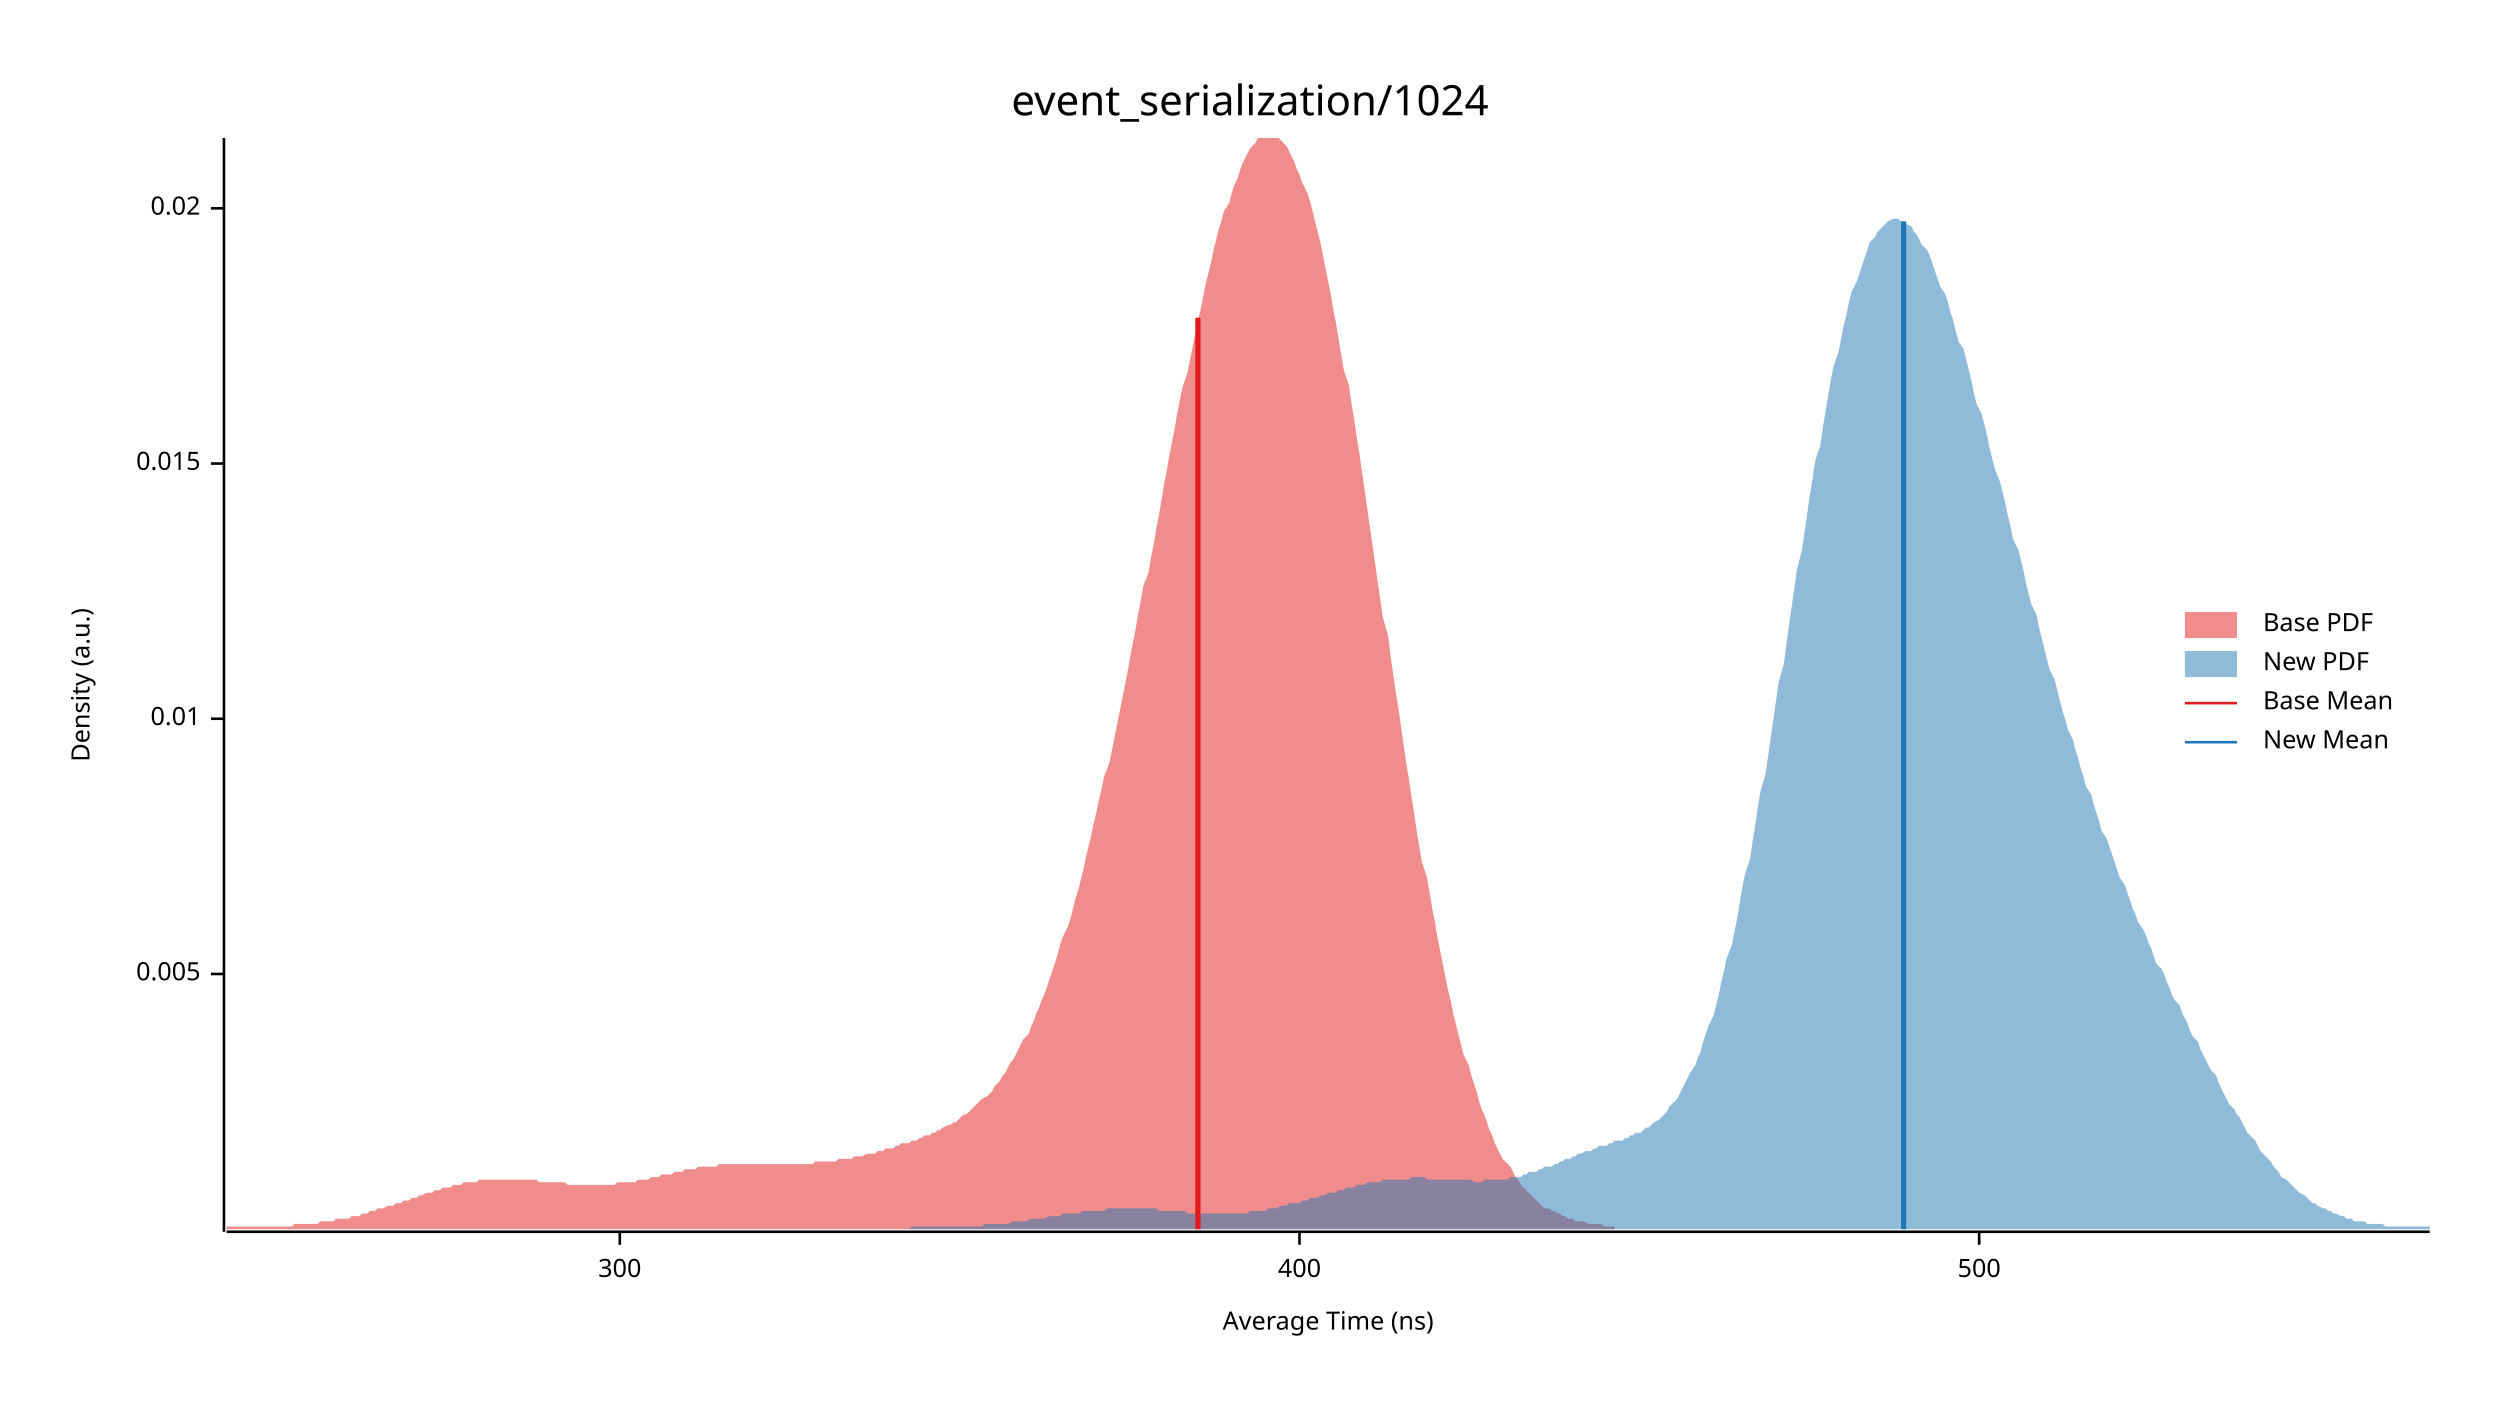
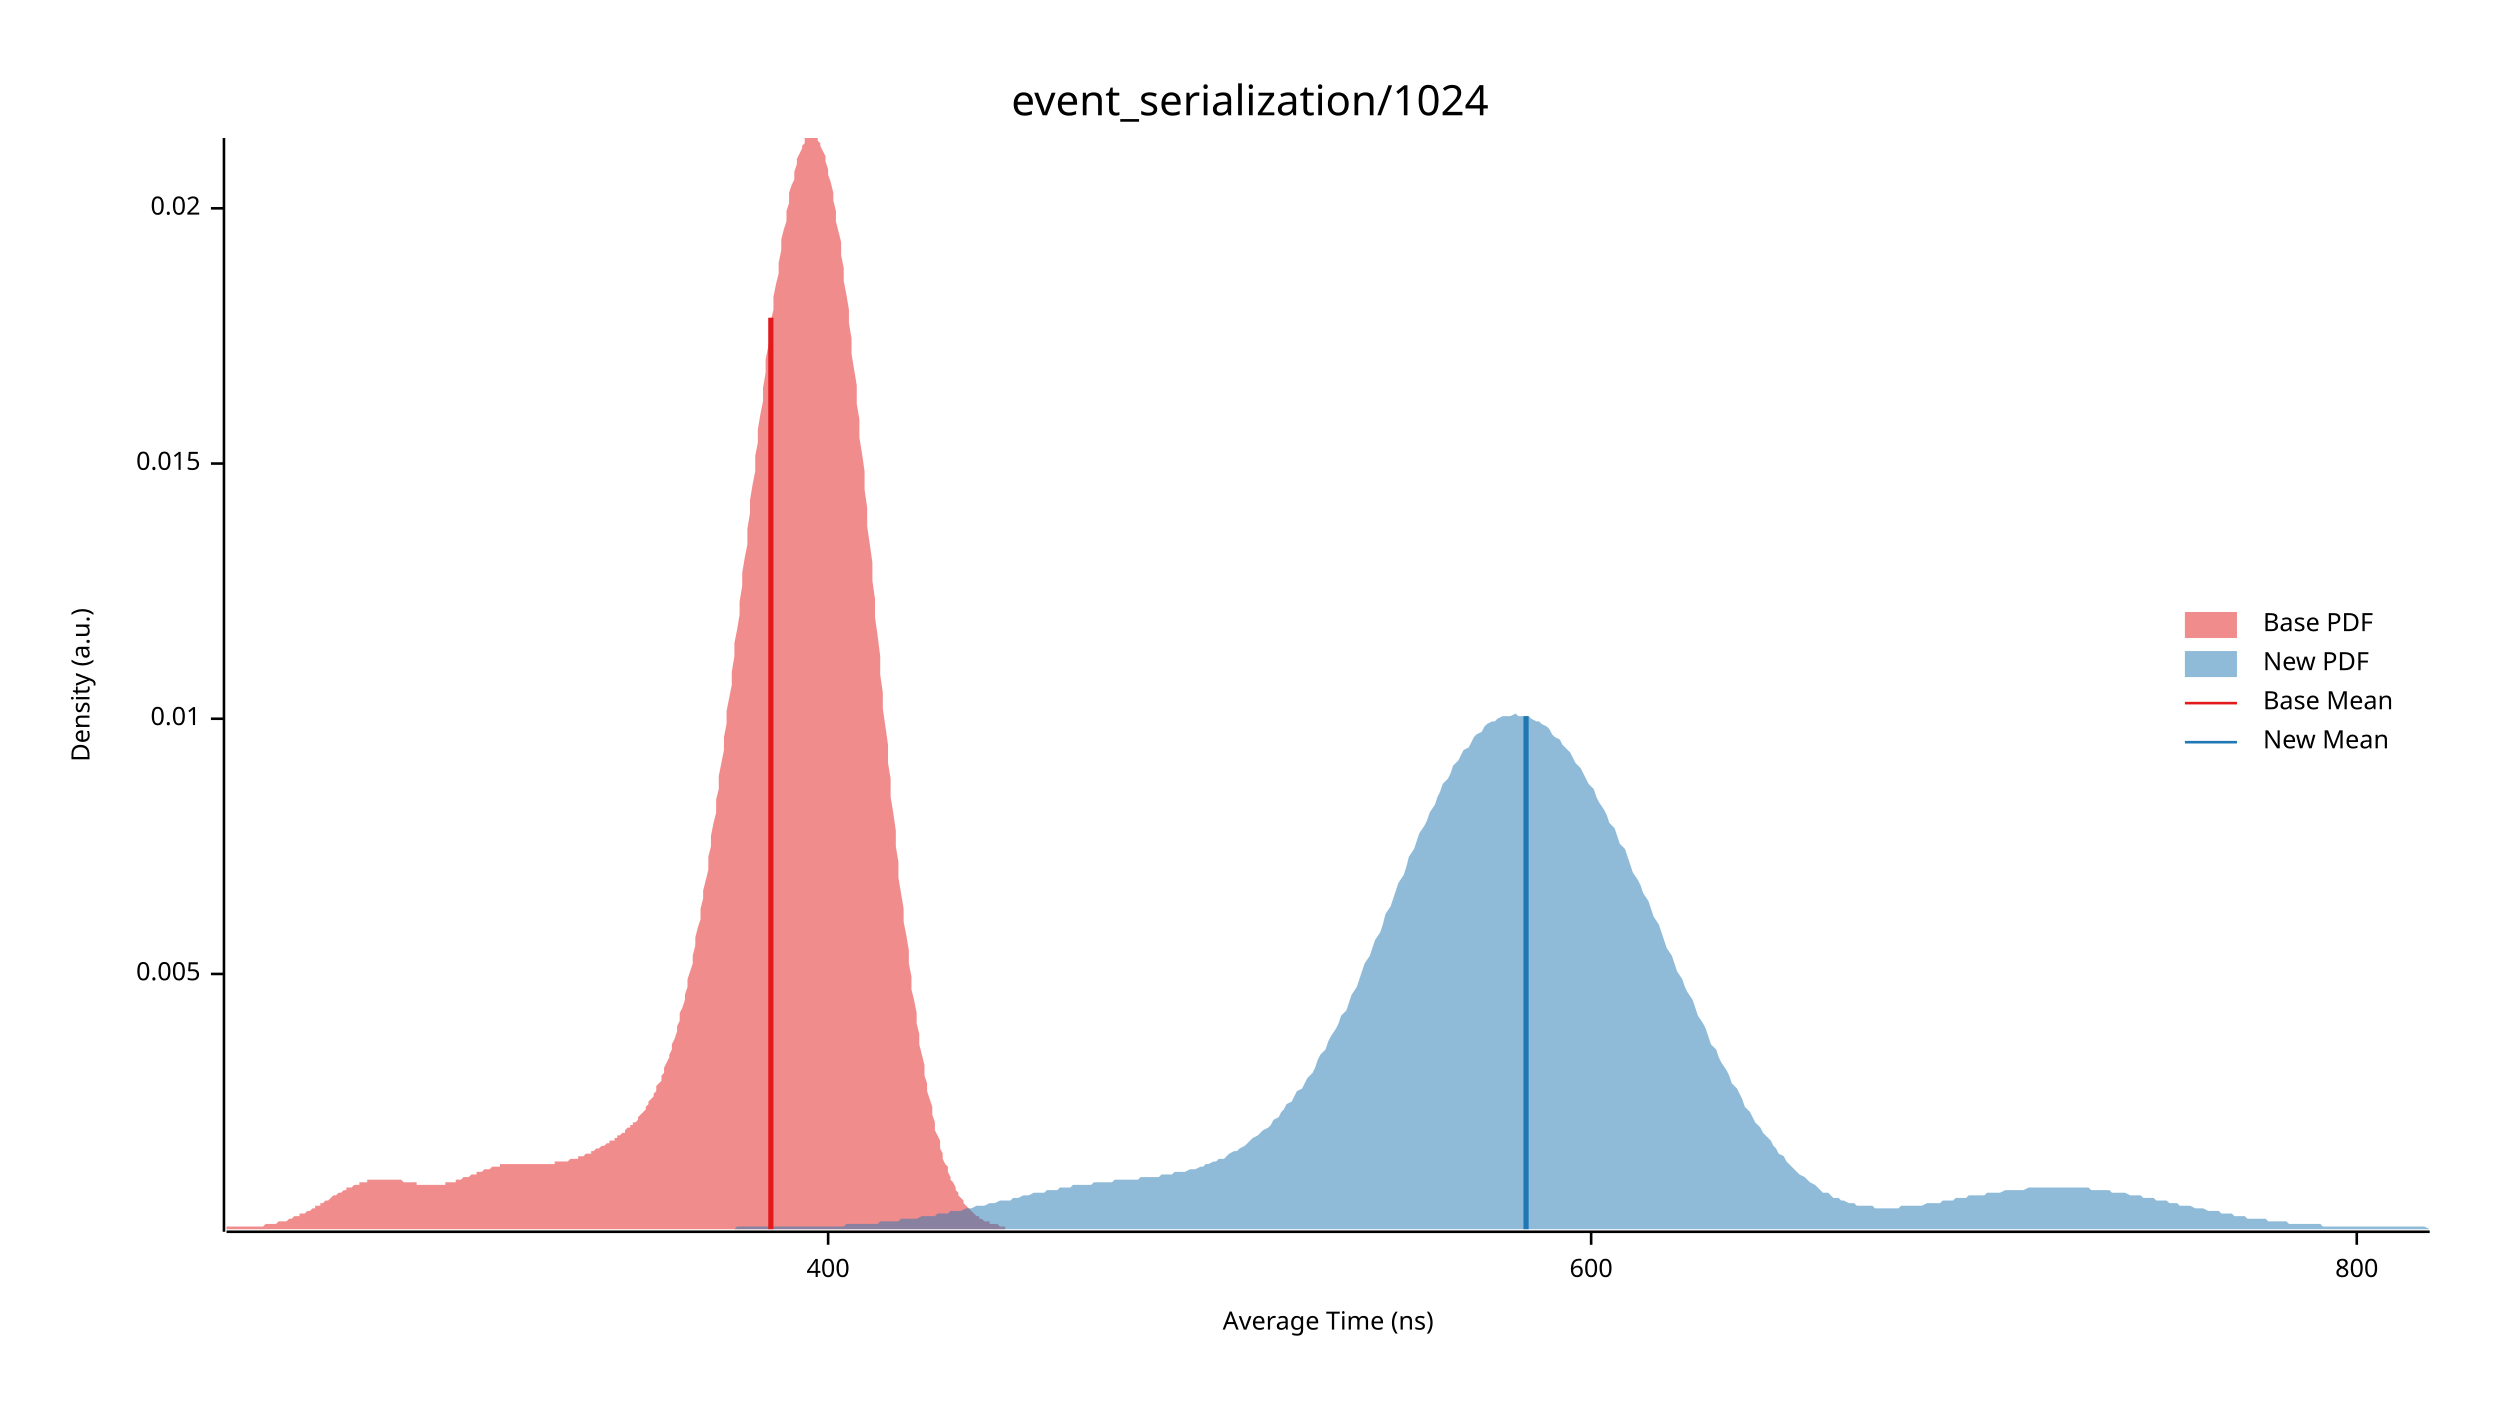
<svg xmlns="http://www.w3.org/2000/svg" width="960" height="540" viewBox="0 0 960 540">
  <text x="480" y="32" dy="0.76em" text-anchor="middle" font-family="sans-serif" font-size="16.129" opacity="1" fill="#000000">
event_serialization/1024
</text>
  <text x="27" y="263" dy="0.76em" text-anchor="middle" font-family="sans-serif" font-size="9.677" opacity="1" fill="#000000" transform="rotate(270, 27, 263)">
Density (a.u.)
</text>
  <text x="510" y="513" dy="-0.5ex" text-anchor="middle" font-family="sans-serif" font-size="9.677" opacity="1" fill="#000000">
Average Time (ns)
</text>
  <polyline fill="none" opacity="1" stroke="#000000" stroke-width="1" points="86,53 86,473 " />
  <text x="77" y="374" dy="0.5ex" text-anchor="end" font-family="sans-serif" font-size="9.677" opacity="1" fill="#000000">
0.005
</text>
  <polyline fill="none" opacity="1" stroke="#000000" stroke-width="1" points="81,374 86,374 " />
  <text x="77" y="276" dy="0.5ex" text-anchor="end" font-family="sans-serif" font-size="9.677" opacity="1" fill="#000000">
0.01
</text>
  <polyline fill="none" opacity="1" stroke="#000000" stroke-width="1" points="81,276 86,276 " />
  <text x="77" y="178" dy="0.5ex" text-anchor="end" font-family="sans-serif" font-size="9.677" opacity="1" fill="#000000">
0.015
</text>
  <polyline fill="none" opacity="1" stroke="#000000" stroke-width="1" points="81,178 86,178 " />
  <text x="77" y="80" dy="0.5ex" text-anchor="end" font-family="sans-serif" font-size="9.677" opacity="1" fill="#000000">
0.02
</text>
  <polyline fill="none" opacity="1" stroke="#000000" stroke-width="1" points="81,80 86,80 " />
  <polyline fill="none" opacity="1" stroke="#000000" stroke-width="1" points="87,473 933,473 " />
-   <text x="238" y="483" dy="0.76em" text-anchor="middle" font-family="sans-serif" font-size="9.677" opacity="1" fill="#000000">
- 300
- </text>
-   <polyline fill="none" opacity="1" stroke="#000000" stroke-width="1" points="238,473 238,478 " />
-   <text x="499" y="483" dy="0.76em" text-anchor="middle" font-family="sans-serif" font-size="9.677" opacity="1" fill="#000000">
+   <text x="318" y="483" dy="0.76em" text-anchor="middle" font-family="sans-serif" font-size="9.677" opacity="1" fill="#000000">
400
</text>
-   <polyline fill="none" opacity="1" stroke="#000000" stroke-width="1" points="499,473 499,478 " />
-   <text x="760" y="483" dy="0.76em" text-anchor="middle" font-family="sans-serif" font-size="9.677" opacity="1" fill="#000000">
- 500
+   <polyline fill="none" opacity="1" stroke="#000000" stroke-width="1" points="318,473 318,478 " />
+   <text x="611" y="483" dy="0.76em" text-anchor="middle" font-family="sans-serif" font-size="9.677" opacity="1" fill="#000000">
+ 600
</text>
-   <polyline fill="none" opacity="1" stroke="#000000" stroke-width="1" points="760,473 760,478 " />
-   <polygon opacity="0.5" fill="#E31A1C" points="87,471 88,471 89,471 90,471 91,471 92,471 93,471 94,471 95,471 96,471 97,471 98,471 99,471 100,471 101,471 103,471 104,471 105,471 106,471 107,471 108,471 109,471 110,471 111,471 112,471 113,470 114,470 115,470 116,470 118,470 119,470 120,470 121,470 122,470 123,469 124,469 125,469 126,469 127,469 128,469 129,468 130,468 131,468 132,468 134,468 135,467 136,467 137,467 138,467 139,466 140,466 141,466 142,465 143,465 144,465 145,464 146,464 147,464 149,463 150,463 151,463 152,462 153,462 154,462 155,461 156,461 157,461 158,460 159,460 160,460 161,459 162,459 164,458 165,458 166,458 167,457 168,457 169,457 170,456 171,456 172,456 173,456 174,455 175,455 176,455 177,455 178,454 180,454 181,454 182,454 183,454 184,453 185,453 186,453 187,453 188,453 189,453 190,453 191,453 192,453 193,453 195,453 196,453 197,453 198,453 199,453 200,453 201,453 202,453 203,453 204,453 205,453 206,453 207,454 208,454 210,454 211,454 212,454 213,454 214,454 215,454 216,454 217,454 218,455 219,455 220,455 221,455 222,455 223,455 224,455 226,455 227,455 228,455 229,455 230,455 231,455 232,455 233,455 234,455 235,455 236,455 237,454 238,454 239,454 241,454 242,454 243,454 244,454 245,453 246,453 247,453 248,453 249,453 250,452 251,452 252,452 253,452 254,451 255,451 257,451 258,451 259,450 260,450 261,450 262,450 263,449 264,449 265,449 266,449 267,449 268,448 269,448 270,448 272,448 273,448 274,448 275,448 276,447 277,447 278,447 279,447 280,447 281,447 282,447 283,447 284,447 285,447 287,447 288,447 289,447 290,447 291,447 292,447 293,447 294,447 295,447 296,447 297,447 298,447 299,447 300,447 301,447 303,447 304,447 305,447 306,447 307,447 308,447 309,447 310,447 311,447 312,447 313,446 314,446 315,446 316,446 318,446 319,446 320,446 321,446 322,445 323,445 324,445 325,445 326,445 327,445 328,444 329,444 330,444 331,444 333,443 334,443 335,443 336,443 337,442 338,442 339,442 340,441 341,441 342,441 343,441 344,440 345,440 346,439 347,439 349,439 350,438 351,438 352,438 353,437 354,437 355,436 356,436 357,436 358,435 359,435 360,434 361,434 362,433 364,432 365,432 366,431 367,431 368,430 369,429 370,428 371,428 372,427 373,426 374,425 375,424 376,423 377,422 379,421 380,420 381,419 382,417 383,416 384,415 385,413 386,412 387,410 388,408 389,407 390,405 391,403 392,401 393,399 395,397 396,394 397,392 398,389 399,387 400,384 401,382 402,379 403,376 404,373 405,370 406,367 407,363 408,360 410,356 411,353 412,349 413,345 414,342 415,338 416,334 417,329 418,325 419,321 420,316 421,312 422,307 423,303 424,298 426,293 427,288 428,283 429,278 430,273 431,268 432,263 433,258 434,252 435,247 436,242 437,236 438,231 439,225 441,220 442,214 443,209 444,203 445,198 446,192 447,186 448,181 449,175 450,170 451,165 452,159 453,154 454,149 456,143 457,138 458,133 459,128 460,123 461,119 462,114 463,109 464,105 465,101 466,96 467,92 468,88 469,85 470,81 472,78 473,74 474,71 475,69 476,66 477,63 478,61 479,59 480,57 481,56 482,55 483,53 484,53 485,53 487,53 488,53 489,53 490,53 491,53 492,54 493,55 494,56 495,58 496,60 497,62 498,65 499,67 500,70 502,74 503,77 504,81 505,85 506,89 507,93 508,98 509,103 510,108 511,113 512,119 513,124 514,130 515,136 516,142 518,148 519,155 520,161 521,168 522,174 523,181 524,188 525,195 526,202 527,209 528,216 529,223 530,230 531,237 533,244 534,252 535,259 536,266 537,272 538,279 539,286 540,293 541,299 542,306 543,312 544,319 545,325 546,331 548,337 549,343 550,349 551,354 552,360 553,365 554,370 555,375 556,380 557,384 558,389 559,393 560,397 561,401 562,405 564,409 565,413 566,416 567,419 568,423 569,426 570,428 571,431 572,434 573,436 574,439 575,441 576,443 577,445 579,447 580,448 581,450 582,452 583,453 584,455 585,456 586,457 587,458 588,459 589,460 590,461 591,462 592,463 593,464 595,464 596,465 597,465 598,466 599,466 600,467 601,467 602,468 603,468 604,468 605,469 606,469 607,469 608,469 610,470 611,470 612,470 613,470 614,470 615,470 616,471 617,471 618,471 619,471 620,471 620,472 87,472 " />
-   <polygon opacity="0.5" fill="#1F78B4" points="349,472 350,471 351,471 352,471 354,471 355,471 356,471 357,471 358,471 359,471 361,471 362,471 363,471 364,471 365,471 366,471 368,471 369,471 370,471 371,471 372,471 373,471 375,471 376,471 377,471 378,470 379,470 380,470 382,470 383,470 384,470 385,470 386,470 387,470 389,469 390,469 391,469 392,469 393,469 394,469 396,468 397,468 398,468 399,468 400,468 401,468 403,467 404,467 405,467 406,467 407,467 408,466 410,466 411,466 412,466 413,466 414,466 416,465 417,465 418,465 419,465 420,465 421,465 423,465 424,465 425,464 426,464 427,464 428,464 430,464 431,464 432,464 433,464 434,464 435,464 437,464 438,464 439,464 440,464 441,464 442,464 444,464 445,465 446,465 447,465 448,465 449,465 451,465 452,465 453,465 454,465 455,465 456,466 458,466 459,466 460,466 461,466 462,466 463,466 465,466 466,466 467,466 468,466 469,466 470,466 472,466 473,466 474,466 475,466 476,466 477,466 479,466 480,465 481,465 482,465 483,465 485,465 486,465 487,464 488,464 489,464 490,464 492,463 493,463 494,463 495,462 496,462 497,462 499,462 500,461 501,461 502,461 503,460 504,460 506,460 507,459 508,459 509,459 510,458 511,458 513,458 514,457 515,457 516,457 517,456 518,456 520,456 521,455 522,455 523,455 524,455 525,454 527,454 528,454 529,454 530,454 531,453 532,453 534,453 535,453 536,453 537,453 538,453 539,453 541,453 542,452 543,452 544,452 545,452 547,452 548,453 549,453 550,453 551,453 552,453 554,453 555,453 556,453 557,453 558,453 559,453 561,453 562,453 563,453 564,453 565,453 566,454 568,454 569,454 570,453 571,453 572,453 573,453 575,453 576,453 577,453 578,453 579,453 580,452 582,452 583,452 584,452 585,451 586,451 587,450 589,450 590,450 591,449 592,449 593,448 594,448 596,448 597,447 598,447 599,446 600,446 601,445 603,445 604,444 605,444 606,443 607,443 609,442 610,442 611,442 612,441 613,441 614,440 616,440 617,440 618,439 619,439 620,438 621,438 623,438 624,437 625,437 626,436 627,436 628,435 630,435 631,434 632,433 633,433 634,432 635,431 637,430 638,429 639,428 640,427 641,425 642,424 644,422 645,420 646,418 647,416 648,414 649,412 651,409 652,406 653,404 654,400 655,397 656,394 658,390 659,386 660,382 661,377 662,373 663,368 665,363 666,358 667,353 668,347 669,341 670,336 672,330 673,323 674,317 675,310 676,304 678,297 679,290 680,283 681,276 682,269 683,262 685,255 686,247 687,240 688,233 689,226 690,219 692,211 693,204 694,197 695,190 696,184 697,177 699,171 700,164 701,158 702,152 703,146 704,141 706,135 707,130 708,125 709,121 710,116 711,112 713,108 714,105 715,102 716,99 717,96 718,93 720,91 721,89 722,88 723,87 724,86 725,85 727,84 728,84 729,84 730,85 731,85 732,86 734,87 735,89 736,90 737,92 738,94 740,96 741,98 742,101 743,104 744,107 745,110 747,113 748,116 749,120 750,123 751,127 752,131 754,134 755,138 756,142 757,146 758,151 759,155 761,159 762,163 763,167 764,172 765,176 766,180 768,185 769,189 770,193 771,198 772,202 773,207 775,211 776,215 777,219 778,224 779,228 780,232 782,236 783,241 784,245 785,249 786,253 787,257 789,261 790,265 791,269 792,273 793,276 794,280 796,284 797,288 798,291 799,295 800,298 801,302 803,305 804,309 805,312 806,315 807,319 809,322 810,325 811,328 812,331 813,334 814,337 816,340 817,343 818,346 819,349 820,351 821,354 823,357 824,359 825,362 826,364 827,367 828,370 830,372 831,374 832,377 833,379 834,382 835,384 837,386 838,389 839,391 840,393 841,396 842,398 844,400 845,403 846,405 847,407 848,409 849,411 851,413 852,416 853,418 854,420 855,422 856,424 858,426 859,428 860,429 861,431 862,433 863,435 865,437 866,438 867,440 868,442 869,443 871,445 872,446 873,448 874,449 875,450 876,452 878,453 879,454 880,455 881,456 882,457 883,458 885,459 886,460 887,461 888,462 889,462 890,463 892,464 893,464 894,465 895,465 896,466 897,466 899,467 900,467 901,468 902,468 903,468 904,469 906,469 907,469 908,469 909,470 910,470 911,470 913,470 914,470 915,470 916,471 917,471 918,471 920,471 921,471 922,471 923,471 924,471 925,471 927,471 928,471 929,471 930,471 931,471 933,471 933,472 349,472 " />
-   <polyline fill="none" opacity="1" stroke="#E31A1C" stroke-width="2" points="460,472 460,122 " />
-   <polyline fill="none" opacity="1" stroke="#1F78B4" stroke-width="2" points="731,472 731,85 " />
+   <polyline fill="none" opacity="1" stroke="#000000" stroke-width="1" points="611,473 611,478 " />
+   <text x="905" y="483" dy="0.76em" text-anchor="middle" font-family="sans-serif" font-size="9.677" opacity="1" fill="#000000">
+ 800
+ </text>
+   <polyline fill="none" opacity="1" stroke="#000000" stroke-width="1" points="905,473 905,478 " />
+   <polygon opacity="0.5" fill="#E31A1C" points="87,471 87,471 88,471 88,471 89,471 90,471 90,471 91,471 91,471 92,471 93,471 93,471 94,471 94,471 95,471 96,471 96,471 97,471 97,471 98,471 99,471 99,471 100,471 100,471 101,471 102,470 102,470 103,470 103,470 104,470 105,470 105,470 106,470 106,470 107,469 108,469 108,469 109,469 109,469 110,469 111,468 111,468 112,468 112,468 113,467 114,467 114,467 115,467 115,466 116,466 117,466 117,466 118,465 118,465 119,465 120,464 120,464 121,464 121,463 122,463 123,463 123,462 124,462 124,462 125,461 126,461 126,461 127,460 127,460 128,459 129,459 129,459 130,458 130,458 131,458 132,457 132,457 133,457 133,456 134,456 135,456 135,456 136,455 136,455 137,455 138,455 138,454 139,454 139,454 140,454 141,454 141,453 142,453 142,453 143,453 144,453 144,453 145,453 145,453 146,453 147,453 147,453 148,453 148,453 149,453 150,453 150,453 151,453 151,453 152,453 153,453 153,453 154,453 154,453 155,454 156,454 156,454 157,454 157,454 158,454 159,454 159,454 160,454 160,455 161,455 162,455 162,455 163,455 163,455 164,455 165,455 165,455 166,455 166,455 167,455 168,455 168,455 169,455 169,455 170,455 171,455 171,454 172,454 172,454 173,454 174,454 174,454 175,454 175,453 176,453 177,453 177,453 178,452 178,452 179,452 180,452 180,452 181,451 181,451 182,451 183,451 183,450 184,450 184,450 185,450 186,449 186,449 187,449 187,449 188,449 189,448 189,448 190,448 190,448 191,448 192,448 192,447 193,447 193,447 194,447 195,447 195,447 196,447 196,447 197,447 198,447 198,447 199,447 199,447 200,447 201,447 201,447 202,447 202,447 203,447 204,447 204,447 205,447 205,447 206,447 207,447 207,447 208,447 208,447 209,447 210,447 210,447 211,447 211,447 212,447 213,447 213,446 214,446 214,446 215,446 216,446 216,446 217,446 218,446 218,446 219,445 219,445 220,445 221,445 221,445 222,445 222,444 223,444 224,444 224,444 225,443 225,443 226,443 227,443 227,442 228,442 228,442 229,441 230,441 230,441 231,440 231,440 232,440 233,439 233,439 234,439 234,438 235,438 236,438 236,437 237,437 237,436 238,436 239,435 239,435 240,435 240,434 241,433 242,433 242,432 243,432 243,431 244,431 245,430 245,429 246,428 246,428 247,427 248,426 248,425 249,424 249,423 250,422 251,421 251,420 252,419 252,417 253,416 254,415 254,413 255,412 255,410 256,408 257,406 257,405 258,403 258,401 259,399 260,396 260,394 261,392 261,389 262,387 263,384 263,382 264,379 264,376 265,373 266,370 266,367 267,363 267,360 268,356 269,353 269,349 270,345 270,342 271,338 272,334 272,329 273,325 273,321 274,316 275,312 275,307 276,303 276,298 277,293 278,288 278,283 279,278 279,273 280,268 281,263 281,258 282,252 282,247 283,242 284,236 284,231 285,225 285,220 286,214 287,209 287,203 288,197 288,192 289,186 290,181 290,175 291,170 291,165 292,159 293,154 293,149 294,143 294,138 295,133 296,128 296,123 297,119 297,114 298,109 299,105 299,101 300,96 300,92 301,88 302,85 302,81 303,78 303,74 304,71 305,69 305,66 306,63 306,61 307,59 308,57 308,56 309,55 309,53 310,53 311,53 311,53 312,53 312,53 313,53 314,53 314,54 315,55 315,56 316,58 317,60 317,62 318,65 318,67 319,70 320,74 320,77 321,81 321,85 322,89 323,93 323,98 324,103 324,108 325,113 326,119 326,124 327,130 327,136 328,142 329,148 329,155 330,161 330,168 331,174 332,181 332,188 333,195 333,202 334,209 335,216 335,223 336,230 336,237 337,244 338,252 338,259 339,266 339,272 340,279 341,286 341,293 342,299 342,306 343,312 344,319 344,325 345,331 345,337 346,343 347,349 347,354 348,359 349,365 349,370 350,375 350,380 351,384 352,389 352,393 353,397 353,401 354,405 355,409 355,413 356,416 356,419 357,422 358,425 358,428 359,431 359,434 360,436 361,438 361,441 362,443 362,445 363,447 364,448 364,450 365,452 365,453 366,454 367,456 367,457 368,458 368,459 369,460 370,461 370,462 371,463 371,463 372,464 373,465 373,465 374,466 374,466 375,467 376,467 376,468 377,468 377,468 378,469 379,469 379,469 380,469 380,470 381,470 382,470 382,470 383,470 383,470 384,471 385,471 385,471 386,471 386,471 386,472 87,472 " />
+   <polygon opacity="0.5" fill="#1F78B4" points="282,472 283,471 285,471 286,471 287,471 288,471 290,471 291,471 292,471 294,471 295,471 296,471 298,471 299,471 300,471 301,471 303,471 304,471 305,471 307,471 308,471 309,471 311,471 312,471 313,471 315,471 316,471 317,471 318,471 320,471 321,471 322,471 324,471 325,470 326,470 328,470 329,470 330,470 331,470 333,470 334,470 335,470 337,470 338,469 339,469 341,469 342,469 343,469 345,469 346,468 347,468 348,468 350,468 351,468 352,468 354,467 355,467 356,467 358,467 359,467 360,466 361,466 363,466 364,466 365,465 367,465 368,465 369,465 371,464 372,464 373,464 375,463 376,463 377,463 378,463 380,462 381,462 382,462 384,461 385,461 386,461 388,461 389,460 390,460 391,460 393,459 394,459 395,459 397,458 398,458 399,458 401,458 402,457 403,457 404,457 406,457 407,456 408,456 410,456 411,456 412,455 414,455 415,455 416,455 418,455 419,455 420,454 421,454 423,454 424,454 425,454 427,454 428,453 429,453 431,453 432,453 433,453 434,453 436,453 437,453 438,452 440,452 441,452 442,452 444,452 445,452 446,451 448,451 449,451 450,451 451,450 453,450 454,450 455,450 457,449 458,449 459,449 461,448 462,448 463,447 464,447 466,446 467,446 468,445 470,445 471,444 472,443 474,442 475,442 476,441 478,440 479,439 480,438 481,437 483,436 484,435 485,434 487,433 488,432 489,430 491,429 492,427 493,426 494,424 496,423 497,421 498,419 500,418 501,416 502,414 504,412 505,410 506,407 507,405 509,403 510,400 511,398 513,395 514,393 515,390 517,388 518,385 519,382 521,379 522,376 523,373 524,370 526,367 527,364 528,361 530,358 531,355 532,351 534,348 535,345 536,342 537,339 539,336 540,333 541,329 543,326 544,323 545,320 547,317 548,315 549,312 551,309 552,306 553,304 554,301 556,299 557,297 558,294 560,292 561,290 562,288 564,287 565,285 566,283 567,282 569,281 570,279 571,278 573,277 574,277 575,276 577,275 578,275 579,275 580,275 582,274 583,275 584,275 586,275 587,275 588,276 590,277 591,277 592,278 594,279 595,280 596,282 597,283 599,284 600,286 601,287 603,289 604,291 605,293 607,295 608,297 609,299 610,301 612,303 613,306 614,308 616,311 617,313 618,316 620,318 621,321 622,324 624,326 625,329 626,332 627,335 629,338 630,340 631,343 633,346 634,349 635,352 637,355 638,358 639,361 640,364 642,367 643,370 644,373 646,376 647,379 648,381 650,384 651,387 652,390 654,393 655,395 656,398 657,401 659,403 660,406 661,408 663,411 664,413 665,416 667,418 668,420 669,422 670,425 672,427 673,429 674,431 676,433 677,435 678,436 680,438 681,440 682,441 683,443 685,444 686,446 687,447 689,449 690,450 691,451 693,452 694,453 695,454 697,455 698,456 699,457 700,458 702,458 703,459 704,460 706,460 707,461 708,461 710,462 711,462 712,462 713,463 715,463 716,463 717,463 719,463 720,464 721,464 723,464 724,464 725,464 727,464 728,464 729,464 730,463 732,463 733,463 734,463 736,463 737,463 738,463 740,462 741,462 742,462 743,462 745,462 746,461 747,461 749,461 750,461 751,460 753,460 754,460 755,460 756,459 758,459 759,459 760,459 762,459 763,458 764,458 766,458 767,458 768,458 770,457 771,457 772,457 773,457 775,457 776,457 777,457 779,456 780,456 781,456 783,456 784,456 785,456 786,456 788,456 789,456 790,456 792,456 793,456 794,456 796,456 797,456 798,456 800,456 801,456 802,456 803,457 805,457 806,457 807,457 809,457 810,457 811,458 813,458 814,458 815,458 816,458 818,459 819,459 820,459 822,459 823,460 824,460 826,460 827,460 828,461 830,461 831,461 832,461 833,462 835,462 836,462 837,463 839,463 840,463 841,463 843,464 844,464 845,464 846,464 848,465 849,465 850,465 852,465 853,466 854,466 856,466 857,466 858,467 859,467 861,467 862,467 863,468 865,468 866,468 867,468 869,468 870,468 871,469 873,469 874,469 875,469 876,469 878,469 879,470 880,470 882,470 883,470 884,470 886,470 887,470 888,470 889,470 891,470 892,471 893,471 895,471 896,471 897,471 899,471 900,471 901,471 903,471 904,471 905,471 906,471 908,471 909,471 910,471 912,471 913,471 914,471 916,471 917,471 918,471 919,471 921,471 922,471 923,471 925,471 926,471 927,471 929,471 930,471 931,471 933,472 933,472 282,472 " />
+   <polyline fill="none" opacity="1" stroke="#E31A1C" stroke-width="2" points="296,472 296,122 " />
+   <polyline fill="none" opacity="1" stroke="#1F78B4" stroke-width="2" points="586,472 586,275 " />
  <text x="869" y="235" dy="0.76em" text-anchor="start" font-family="sans-serif" font-size="9.677" opacity="1" fill="#000000">
Base PDF
</text>
  <text x="869" y="250" dy="0.76em" text-anchor="start" font-family="sans-serif" font-size="9.677" opacity="1" fill="#000000">
New PDF
</text>
  <text x="869" y="265" dy="0.76em" text-anchor="start" font-family="sans-serif" font-size="9.677" opacity="1" fill="#000000">
Base Mean
</text>
  <text x="869" y="280" dy="0.76em" text-anchor="start" font-family="sans-serif" font-size="9.677" opacity="1" fill="#000000">
New Mean
</text>
  <rect x="839" y="235" width="20" height="10" opacity="0.5" fill="#E31A1C" stroke="none" />
  <rect x="839" y="250" width="20" height="10" opacity="0.5" fill="#1F78B4" stroke="none" />
  <polyline fill="none" opacity="1" stroke="#E31A1C" stroke-width="1" points="839,270 859,270 " />
  <polyline fill="none" opacity="1" stroke="#1F78B4" stroke-width="1" points="839,285 859,285 " />
</svg>
